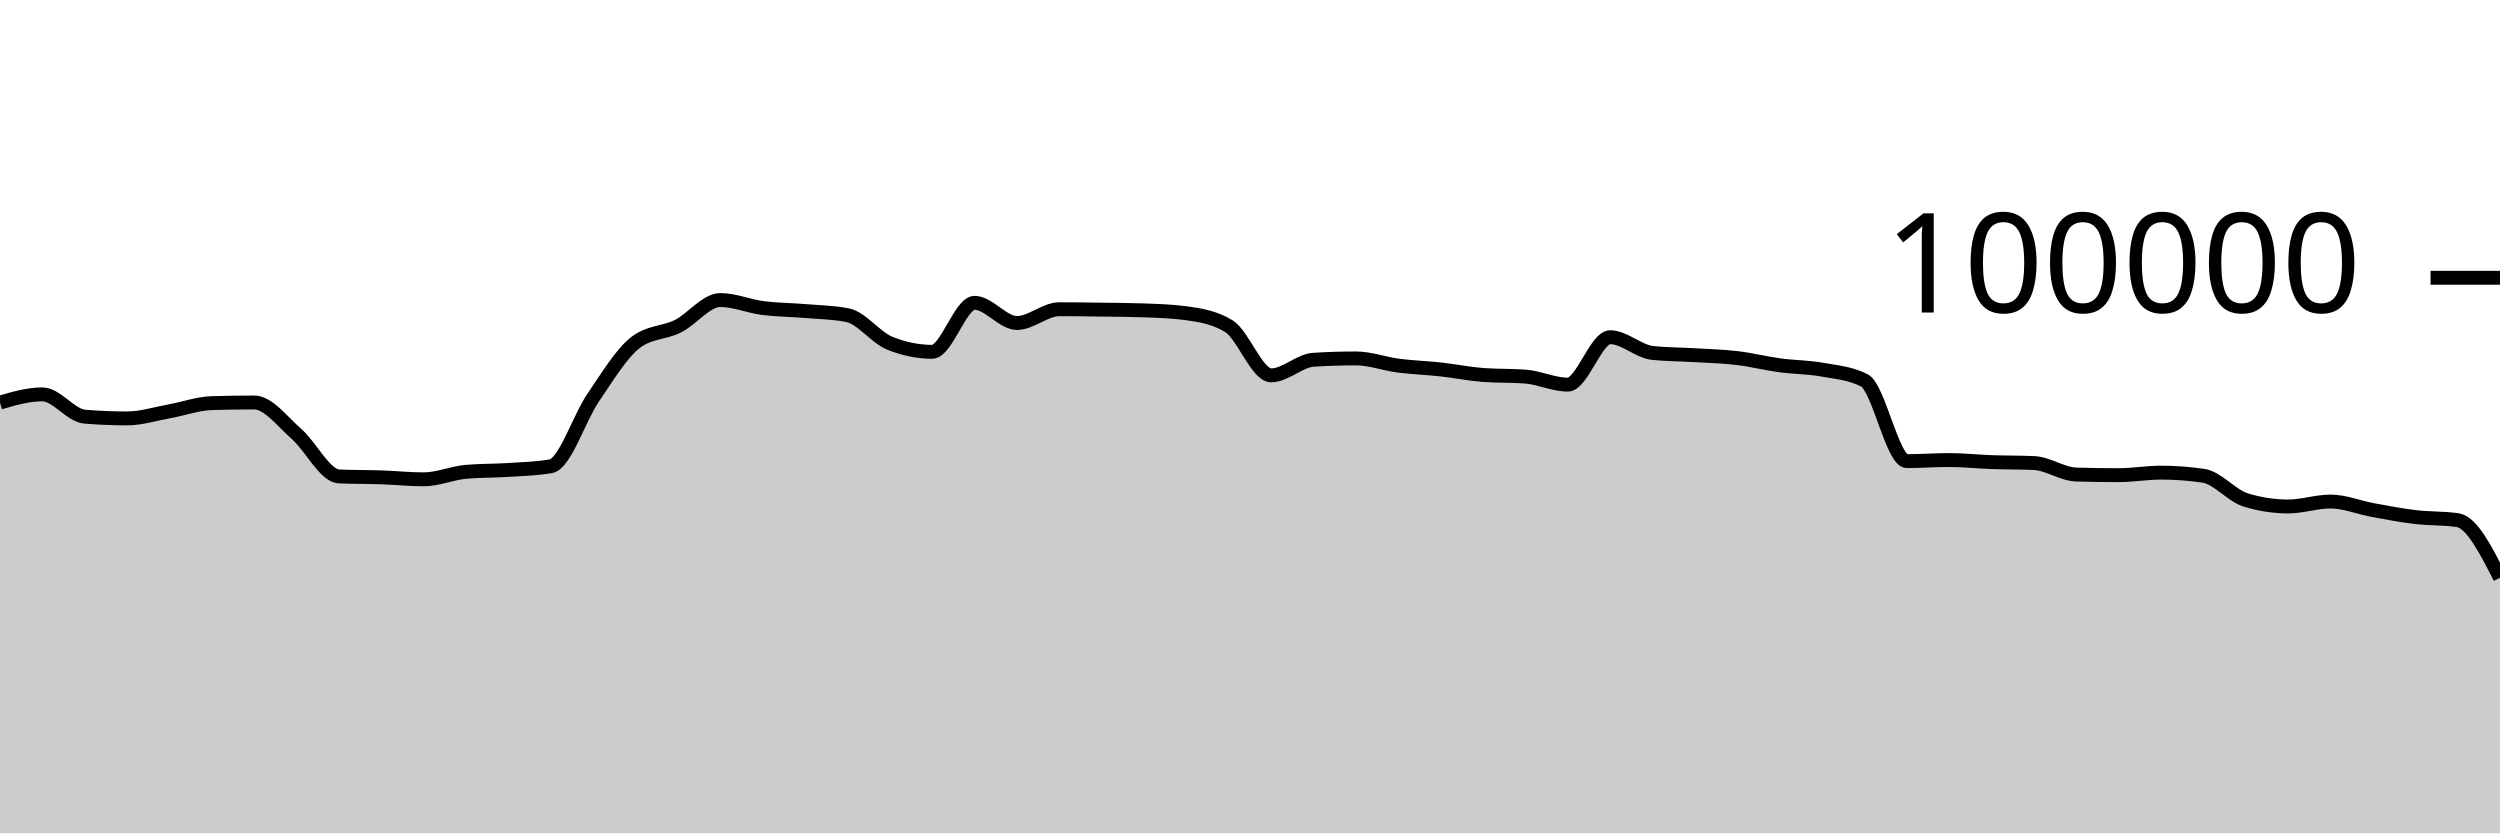
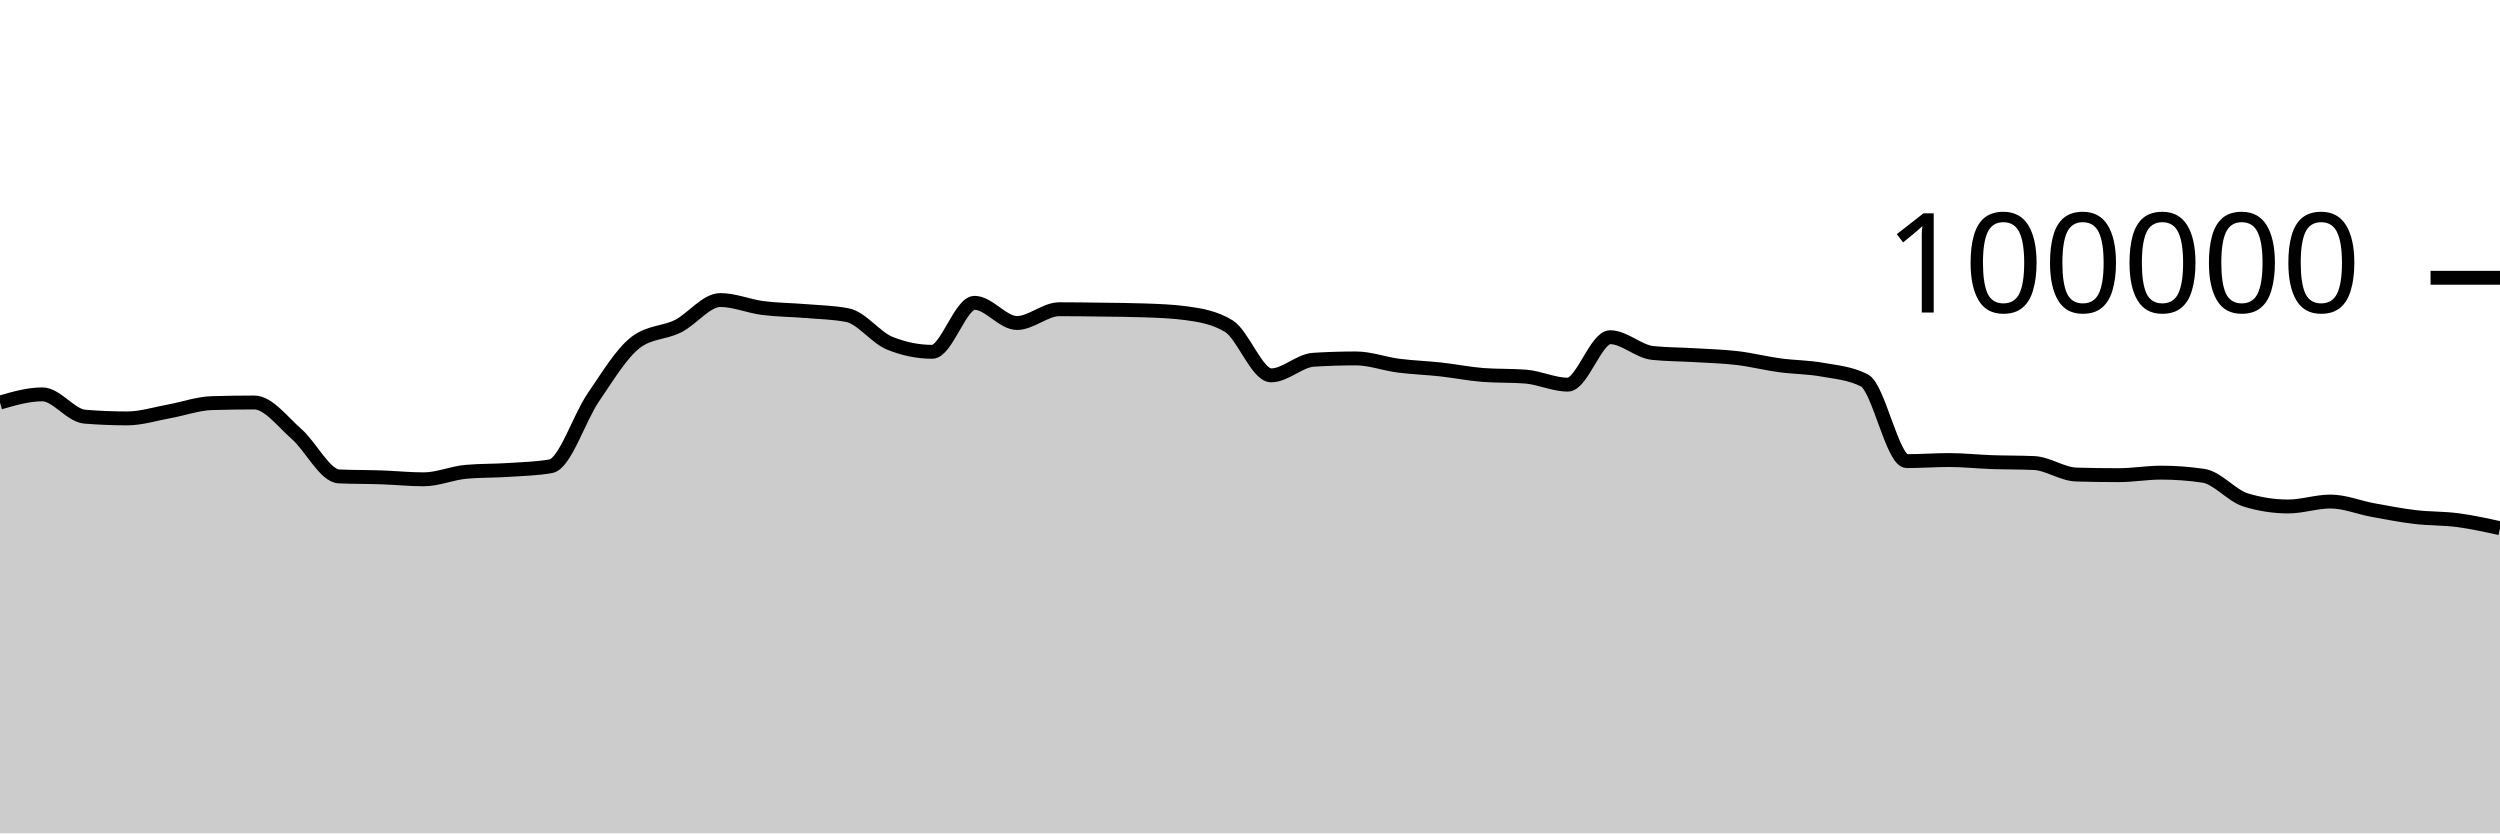
<svg xmlns="http://www.w3.org/2000/svg" viewBox="0 0 180 60">
  <g transform="translate(0,20)">
-     <path class="area" fill="rgba(0, 0, 0, 0.2)" d="M0,8.984C1.017,8.689,2.034,8.394,3.051,8.394C4.068,8.394,5.085,9.916,6.102,10C7.119,10.083,8.136,10.125,9.153,10.125C10.169,10.125,11.186,9.795,12.203,9.612C13.22,9.428,14.237,9.056,15.254,9.025C16.271,8.995,17.288,8.979,18.305,8.979C19.322,8.979,20.339,10.364,21.356,11.251C22.373,12.138,23.39,14.258,24.407,14.303C25.424,14.347,26.441,14.335,27.458,14.37C28.475,14.404,29.492,14.511,30.508,14.511C31.525,14.511,32.542,14.058,33.559,13.969C34.576,13.88,35.593,13.903,36.61,13.836C37.627,13.769,38.644,13.747,39.661,13.569C40.678,13.391,41.695,10.109,42.712,8.624C43.729,7.139,44.746,5.436,45.763,4.656C46.78,3.876,47.797,3.995,48.814,3.486C49.831,2.978,50.847,1.603,51.864,1.603C52.881,1.603,53.898,2.045,54.915,2.177C55.932,2.309,56.949,2.309,57.966,2.394C58.983,2.48,60,2.493,61.017,2.691C62.034,2.888,63.051,4.304,64.068,4.714C65.085,5.124,66.102,5.33,67.119,5.33C68.136,5.33,69.153,1.803,70.169,1.803C71.186,1.803,72.203,3.256,73.22,3.256C74.237,3.256,75.254,2.264,76.271,2.264C77.288,2.264,78.305,2.279,79.322,2.293C80.339,2.307,81.356,2.311,82.373,2.347C83.39,2.383,84.407,2.416,85.424,2.554C86.441,2.693,87.458,2.863,88.475,3.482C89.492,4.1,90.508,7.026,91.525,7.026C92.542,7.026,93.559,5.964,94.576,5.901C95.593,5.838,96.61,5.806,97.627,5.806C98.644,5.806,99.661,6.193,100.678,6.325C101.695,6.457,102.712,6.488,103.729,6.6C104.746,6.712,105.763,6.92,106.78,6.998C107.797,7.075,108.814,7.037,109.831,7.114C110.847,7.192,111.864,7.694,112.881,7.694C113.898,7.694,114.915,4.279,115.932,4.279C116.949,4.279,117.966,5.303,118.983,5.412C120,5.52,121.017,5.512,122.034,5.574C123.051,5.636,124.068,5.661,125.085,5.782C126.102,5.903,127.119,6.162,128.136,6.3C129.153,6.439,130.169,6.431,131.186,6.613C132.203,6.794,133.22,6.871,134.237,7.388C135.254,7.905,136.271,13.201,137.288,13.201C138.305,13.201,139.322,13.123,140.339,13.123C141.356,13.123,142.373,13.236,143.39,13.272C144.407,13.307,145.424,13.294,146.441,13.338C147.458,13.382,148.475,14.136,149.492,14.167C150.508,14.197,151.525,14.212,152.542,14.212C153.559,14.212,154.576,14.03,155.593,14.03C156.61,14.03,157.627,14.105,158.644,14.255C159.661,14.405,160.678,15.688,161.695,15.999C162.712,16.31,163.729,16.466,164.746,16.466C165.763,16.466,166.78,16.111,167.797,16.111C168.814,16.111,169.831,16.538,170.847,16.724C171.864,16.91,172.881,17.107,173.898,17.228C174.915,17.348,175.932,17.302,176.949,17.45C177.966,17.598,178.983,19.598,180,21.598L180,40C178.983,40,177.966,40,176.949,40C175.932,40,174.915,40,173.898,40C172.881,40,171.864,40,170.847,40C169.831,40,168.814,40,167.797,40C166.78,40,165.763,40,164.746,40C163.729,40,162.712,40,161.695,40C160.678,40,159.661,40,158.644,40C157.627,40,156.61,40,155.593,40C154.576,40,153.559,40,152.542,40C151.525,40,150.508,40,149.492,40C148.475,40,147.458,40,146.441,40C145.424,40,144.407,40,143.39,40C142.373,40,141.356,40,140.339,40C139.322,40,138.305,40,137.288,40C136.271,40,135.254,40,134.237,40C133.22,40,132.203,40,131.186,40C130.169,40,129.153,40,128.136,40C127.119,40,126.102,40,125.085,40C124.068,40,123.051,40,122.034,40C121.017,40,120,40,118.983,40C117.966,40,116.949,40,115.932,40C114.915,40,113.898,40,112.881,40C111.864,40,110.847,40,109.831,40C108.814,40,107.797,40,106.78,40C105.763,40,104.746,40,103.729,40C102.712,40,101.695,40,100.678,40C99.661,40,98.644,40,97.627,40C96.61,40,95.593,40,94.576,40C93.559,40,92.542,40,91.525,40C90.508,40,89.492,40,88.475,40C87.458,40,86.441,40,85.424,40C84.407,40,83.39,40,82.373,40C81.356,40,80.339,40,79.322,40C78.305,40,77.288,40,76.271,40C75.254,40,74.237,40,73.22,40C72.203,40,71.186,40,70.169,40C69.153,40,68.136,40,67.119,40C66.102,40,65.085,40,64.068,40C63.051,40,62.034,40,61.017,40C60,40,58.983,40,57.966,40C56.949,40,55.932,40,54.915,40C53.898,40,52.881,40,51.864,40C50.847,40,49.831,40,48.814,40C47.797,40,46.78,40,45.763,40C44.746,40,43.729,40,42.712,40C41.695,40,40.678,40,39.661,40C38.644,40,37.627,40,36.61,40C35.593,40,34.576,40,33.559,40C32.542,40,31.525,40,30.508,40C29.492,40,28.475,40,27.458,40C26.441,40,25.424,40,24.407,40C23.39,40,22.373,40,21.356,40C20.339,40,19.322,40,18.305,40C17.288,40,16.271,40,15.254,40C14.237,40,13.22,40,12.203,40C11.186,40,10.169,40,9.153,40C8.136,40,7.119,40,6.102,40C5.085,40,4.068,40,3.051,40C2.034,40,1.017,40,0,40Z" />
-     <path class="line" stroke="black" fill="none" d="M0,8.984C1.017,8.689,2.034,8.394,3.051,8.394C4.068,8.394,5.085,9.916,6.102,10C7.119,10.083,8.136,10.125,9.153,10.125C10.169,10.125,11.186,9.795,12.203,9.612C13.22,9.428,14.237,9.056,15.254,9.025C16.271,8.995,17.288,8.979,18.305,8.979C19.322,8.979,20.339,10.364,21.356,11.251C22.373,12.138,23.39,14.258,24.407,14.303C25.424,14.347,26.441,14.335,27.458,14.37C28.475,14.404,29.492,14.511,30.508,14.511C31.525,14.511,32.542,14.058,33.559,13.969C34.576,13.88,35.593,13.903,36.61,13.836C37.627,13.769,38.644,13.747,39.661,13.569C40.678,13.391,41.695,10.109,42.712,8.624C43.729,7.139,44.746,5.436,45.763,4.656C46.78,3.876,47.797,3.995,48.814,3.486C49.831,2.978,50.847,1.603,51.864,1.603C52.881,1.603,53.898,2.045,54.915,2.177C55.932,2.309,56.949,2.309,57.966,2.394C58.983,2.48,60,2.493,61.017,2.691C62.034,2.888,63.051,4.304,64.068,4.714C65.085,5.124,66.102,5.33,67.119,5.33C68.136,5.33,69.153,1.803,70.169,1.803C71.186,1.803,72.203,3.256,73.22,3.256C74.237,3.256,75.254,2.264,76.271,2.264C77.288,2.264,78.305,2.279,79.322,2.293C80.339,2.307,81.356,2.311,82.373,2.347C83.39,2.383,84.407,2.416,85.424,2.554C86.441,2.693,87.458,2.863,88.475,3.482C89.492,4.1,90.508,7.026,91.525,7.026C92.542,7.026,93.559,5.964,94.576,5.901C95.593,5.838,96.61,5.806,97.627,5.806C98.644,5.806,99.661,6.193,100.678,6.325C101.695,6.457,102.712,6.488,103.729,6.6C104.746,6.712,105.763,6.92,106.78,6.998C107.797,7.075,108.814,7.037,109.831,7.114C110.847,7.192,111.864,7.694,112.881,7.694C113.898,7.694,114.915,4.279,115.932,4.279C116.949,4.279,117.966,5.303,118.983,5.412C120,5.52,121.017,5.512,122.034,5.574C123.051,5.636,124.068,5.661,125.085,5.782C126.102,5.903,127.119,6.162,128.136,6.3C129.153,6.439,130.169,6.431,131.186,6.613C132.203,6.794,133.22,6.871,134.237,7.388C135.254,7.905,136.271,13.201,137.288,13.201C138.305,13.201,139.322,13.123,140.339,13.123C141.356,13.123,142.373,13.236,143.39,13.272C144.407,13.307,145.424,13.294,146.441,13.338C147.458,13.382,148.475,14.136,149.492,14.167C150.508,14.197,151.525,14.212,152.542,14.212C153.559,14.212,154.576,14.03,155.593,14.03C156.61,14.03,157.627,14.105,158.644,14.255C159.661,14.405,160.678,15.688,161.695,15.999C162.712,16.31,163.729,16.466,164.746,16.466C165.763,16.466,166.78,16.111,167.797,16.111C168.814,16.111,169.831,16.538,170.847,16.724C171.864,16.91,172.881,17.107,173.898,17.228C174.915,17.348,175.932,17.302,176.949,17.45C177.966,17.598,178.983,19.598,180,21.598" />
+     <path class="area" fill="rgba(0, 0, 0, 0.2)" d="M0,8.984C1.017,8.689,2.034,8.394,3.051,8.394C4.068,8.394,5.085,9.916,6.102,10C7.119,10.083,8.136,10.125,9.153,10.125C10.169,10.125,11.186,9.795,12.203,9.612C13.22,9.428,14.237,9.056,15.254,9.025C16.271,8.995,17.288,8.979,18.305,8.979C19.322,8.979,20.339,10.364,21.356,11.251C22.373,12.138,23.39,14.258,24.407,14.303C25.424,14.347,26.441,14.335,27.458,14.37C28.475,14.404,29.492,14.511,30.508,14.511C31.525,14.511,32.542,14.058,33.559,13.969C34.576,13.88,35.593,13.903,36.61,13.836C37.627,13.769,38.644,13.747,39.661,13.569C40.678,13.391,41.695,10.109,42.712,8.624C43.729,7.139,44.746,5.436,45.763,4.656C46.78,3.876,47.797,3.995,48.814,3.486C49.831,2.978,50.847,1.603,51.864,1.603C52.881,1.603,53.898,2.045,54.915,2.177C55.932,2.309,56.949,2.309,57.966,2.394C58.983,2.48,60,2.493,61.017,2.691C62.034,2.888,63.051,4.304,64.068,4.714C65.085,5.124,66.102,5.33,67.119,5.33C68.136,5.33,69.153,1.803,70.169,1.803C71.186,1.803,72.203,3.256,73.22,3.256C74.237,3.256,75.254,2.264,76.271,2.264C77.288,2.264,78.305,2.279,79.322,2.293C80.339,2.307,81.356,2.311,82.373,2.347C83.39,2.383,84.407,2.416,85.424,2.554C86.441,2.693,87.458,2.863,88.475,3.482C89.492,4.1,90.508,7.026,91.525,7.026C92.542,7.026,93.559,5.964,94.576,5.901C95.593,5.838,96.61,5.806,97.627,5.806C98.644,5.806,99.661,6.193,100.678,6.325C101.695,6.457,102.712,6.488,103.729,6.6C104.746,6.712,105.763,6.92,106.78,6.998C107.797,7.075,108.814,7.037,109.831,7.114C110.847,7.192,111.864,7.694,112.881,7.694C113.898,7.694,114.915,4.279,115.932,4.279C116.949,4.279,117.966,5.303,118.983,5.412C120,5.52,121.017,5.512,122.034,5.574C123.051,5.636,124.068,5.661,125.085,5.782C126.102,5.903,127.119,6.162,128.136,6.3C129.153,6.439,130.169,6.431,131.186,6.613C132.203,6.794,133.22,6.871,134.237,7.388C135.254,7.905,136.271,13.201,137.288,13.201C138.305,13.201,139.322,13.123,140.339,13.123C141.356,13.123,142.373,13.236,143.39,13.272C144.407,13.307,145.424,13.294,146.441,13.338C147.458,13.382,148.475,14.136,149.492,14.167C150.508,14.197,151.525,14.212,152.542,14.212C153.559,14.212,154.576,14.03,155.593,14.03C156.61,14.03,157.627,14.105,158.644,14.255C159.661,14.405,160.678,15.688,161.695,15.999C162.712,16.31,163.729,16.466,164.746,16.466C165.763,16.466,166.78,16.111,167.797,16.111C168.814,16.111,169.831,16.538,170.847,16.724C171.864,16.91,172.881,17.107,173.898,17.228C174.915,17.348,175.932,17.316,176.949,17.45C177.966,17.584,178.983,17.807,180,18.031L180,40C178.983,40,177.966,40,176.949,40C175.932,40,174.915,40,173.898,40C172.881,40,171.864,40,170.847,40C169.831,40,168.814,40,167.797,40C166.78,40,165.763,40,164.746,40C163.729,40,162.712,40,161.695,40C160.678,40,159.661,40,158.644,40C157.627,40,156.61,40,155.593,40C154.576,40,153.559,40,152.542,40C151.525,40,150.508,40,149.492,40C148.475,40,147.458,40,146.441,40C145.424,40,144.407,40,143.39,40C142.373,40,141.356,40,140.339,40C139.322,40,138.305,40,137.288,40C136.271,40,135.254,40,134.237,40C133.22,40,132.203,40,131.186,40C130.169,40,129.153,40,128.136,40C127.119,40,126.102,40,125.085,40C124.068,40,123.051,40,122.034,40C121.017,40,120,40,118.983,40C117.966,40,116.949,40,115.932,40C114.915,40,113.898,40,112.881,40C111.864,40,110.847,40,109.831,40C108.814,40,107.797,40,106.78,40C105.763,40,104.746,40,103.729,40C102.712,40,101.695,40,100.678,40C99.661,40,98.644,40,97.627,40C96.61,40,95.593,40,94.576,40C93.559,40,92.542,40,91.525,40C90.508,40,89.492,40,88.475,40C87.458,40,86.441,40,85.424,40C84.407,40,83.39,40,82.373,40C81.356,40,80.339,40,79.322,40C78.305,40,77.288,40,76.271,40C75.254,40,74.237,40,73.22,40C72.203,40,71.186,40,70.169,40C69.153,40,68.136,40,67.119,40C66.102,40,65.085,40,64.068,40C63.051,40,62.034,40,61.017,40C60,40,58.983,40,57.966,40C56.949,40,55.932,40,54.915,40C53.898,40,52.881,40,51.864,40C50.847,40,49.831,40,48.814,40C47.797,40,46.78,40,45.763,40C44.746,40,43.729,40,42.712,40C41.695,40,40.678,40,39.661,40C38.644,40,37.627,40,36.61,40C35.593,40,34.576,40,33.559,40C32.542,40,31.525,40,30.508,40C29.492,40,28.475,40,27.458,40C26.441,40,25.424,40,24.407,40C23.39,40,22.373,40,21.356,40C20.339,40,19.322,40,18.305,40C17.288,40,16.271,40,15.254,40C14.237,40,13.22,40,12.203,40C11.186,40,10.169,40,9.153,40C8.136,40,7.119,40,6.102,40C5.085,40,4.068,40,3.051,40C2.034,40,1.017,40,0,40Z" />
+     <path class="line" stroke="black" fill="none" d="M0,8.984C1.017,8.689,2.034,8.394,3.051,8.394C4.068,8.394,5.085,9.916,6.102,10C7.119,10.083,8.136,10.125,9.153,10.125C10.169,10.125,11.186,9.795,12.203,9.612C13.22,9.428,14.237,9.056,15.254,9.025C16.271,8.995,17.288,8.979,18.305,8.979C19.322,8.979,20.339,10.364,21.356,11.251C22.373,12.138,23.39,14.258,24.407,14.303C25.424,14.347,26.441,14.335,27.458,14.37C28.475,14.404,29.492,14.511,30.508,14.511C31.525,14.511,32.542,14.058,33.559,13.969C34.576,13.88,35.593,13.903,36.61,13.836C37.627,13.769,38.644,13.747,39.661,13.569C40.678,13.391,41.695,10.109,42.712,8.624C43.729,7.139,44.746,5.436,45.763,4.656C46.78,3.876,47.797,3.995,48.814,3.486C49.831,2.978,50.847,1.603,51.864,1.603C52.881,1.603,53.898,2.045,54.915,2.177C55.932,2.309,56.949,2.309,57.966,2.394C58.983,2.48,60,2.493,61.017,2.691C62.034,2.888,63.051,4.304,64.068,4.714C65.085,5.124,66.102,5.33,67.119,5.33C68.136,5.33,69.153,1.803,70.169,1.803C71.186,1.803,72.203,3.256,73.22,3.256C74.237,3.256,75.254,2.264,76.271,2.264C77.288,2.264,78.305,2.279,79.322,2.293C80.339,2.307,81.356,2.311,82.373,2.347C83.39,2.383,84.407,2.416,85.424,2.554C86.441,2.693,87.458,2.863,88.475,3.482C89.492,4.1,90.508,7.026,91.525,7.026C92.542,7.026,93.559,5.964,94.576,5.901C95.593,5.838,96.61,5.806,97.627,5.806C98.644,5.806,99.661,6.193,100.678,6.325C101.695,6.457,102.712,6.488,103.729,6.6C104.746,6.712,105.763,6.92,106.78,6.998C107.797,7.075,108.814,7.037,109.831,7.114C110.847,7.192,111.864,7.694,112.881,7.694C113.898,7.694,114.915,4.279,115.932,4.279C116.949,4.279,117.966,5.303,118.983,5.412C120,5.52,121.017,5.512,122.034,5.574C123.051,5.636,124.068,5.661,125.085,5.782C126.102,5.903,127.119,6.162,128.136,6.3C129.153,6.439,130.169,6.431,131.186,6.613C132.203,6.794,133.22,6.871,134.237,7.388C135.254,7.905,136.271,13.201,137.288,13.201C138.305,13.201,139.322,13.123,140.339,13.123C141.356,13.123,142.373,13.236,143.39,13.272C144.407,13.307,145.424,13.294,146.441,13.338C147.458,13.382,148.475,14.136,149.492,14.167C150.508,14.197,151.525,14.212,152.542,14.212C153.559,14.212,154.576,14.03,155.593,14.03C156.61,14.03,157.627,14.105,158.644,14.255C159.661,14.405,160.678,15.688,161.695,15.999C162.712,16.31,163.729,16.466,164.746,16.466C165.763,16.466,166.78,16.111,167.797,16.111C168.814,16.111,169.831,16.538,170.847,16.724C171.864,16.91,172.881,17.107,173.898,17.228C174.915,17.348,175.932,17.316,176.949,17.45C177.966,17.584,178.983,17.807,180,18.031" />
    <path class="axis-ceiling" stroke-width="1" stroke="black" fill="none" d="M175,0L180,0" />
    <text class="axis-ceiling-label" font-family="sans-serif" text-anchor="end" font-size="10px" x="170" y="2.5">100000</text>
  </g>
</svg>
